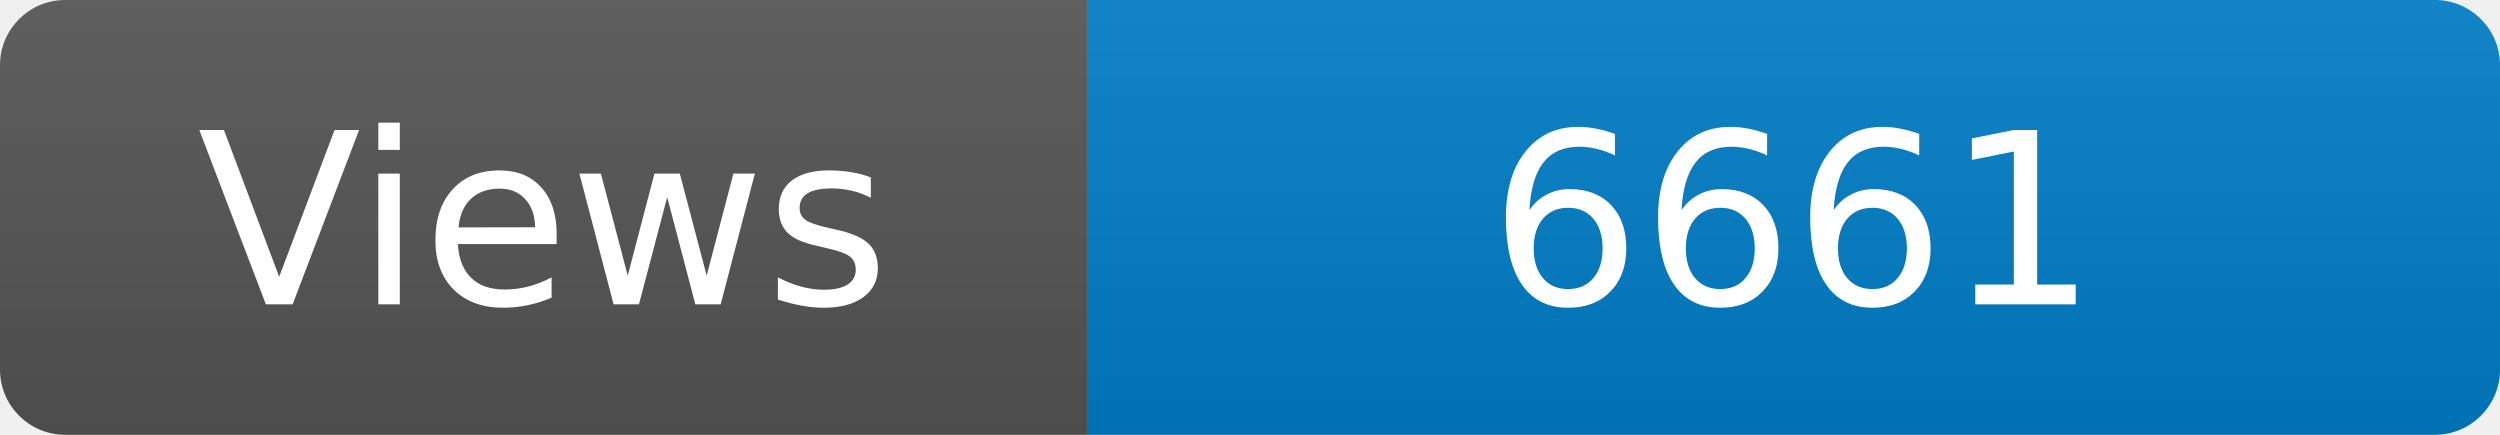
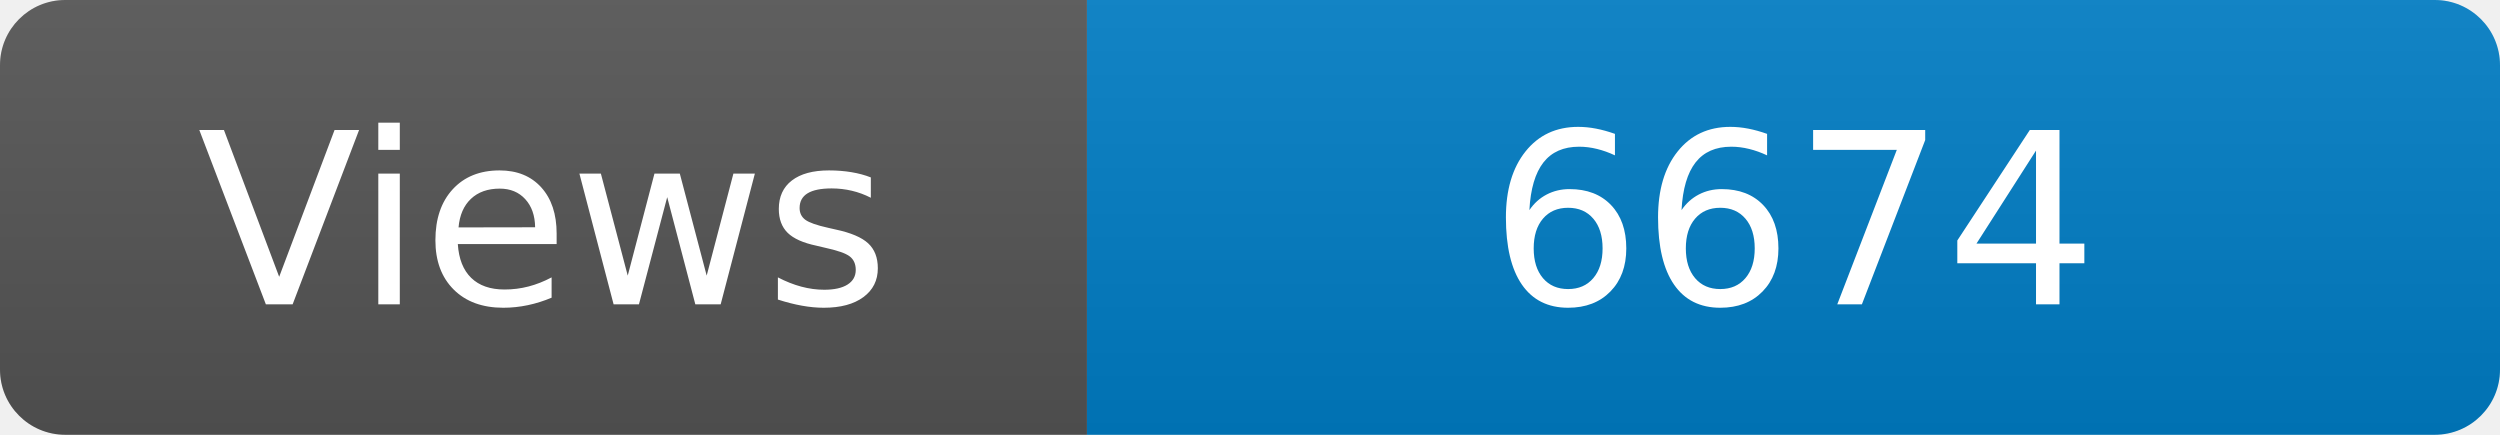
<svg xmlns="http://www.w3.org/2000/svg" width="115" height="20" role="img" aria-label="Maintained?: yes">
  <linearGradient id="s" x2="0" y2="100%">
    <stop offset="0" stop-color="#bbb" stop-opacity=".1" />
    <stop offset="1" stop-opacity=".1" />
  </linearGradient>
  <clipPath id="r">
    <rect width="115" height="20" rx="3" fill="#fff" />
  </clipPath>
  <g clip-path="url(#r)">
    <rect width="50" height="20" fill="#555" />
    <rect x="50" width="160" height="20" fill="#007ec6" />
    <rect width="115" height="20" fill="url(#s)" />
  </g>
  <g fill="#fff" text-anchor="middle" font-family="Verdana,Geneva,DejaVu Sans,sans-serif" font-size="110">
    <text x="250" y="140" transform="scale(.1)" fill="#fff">Views</text>
-     <text x="825" y="140" transform="scale(.1)" fill="#fff">6661</text>
+     <text x="825" y="140" transform="scale(.1)" fill="#fff">6674</text>
  </g>
</svg>
